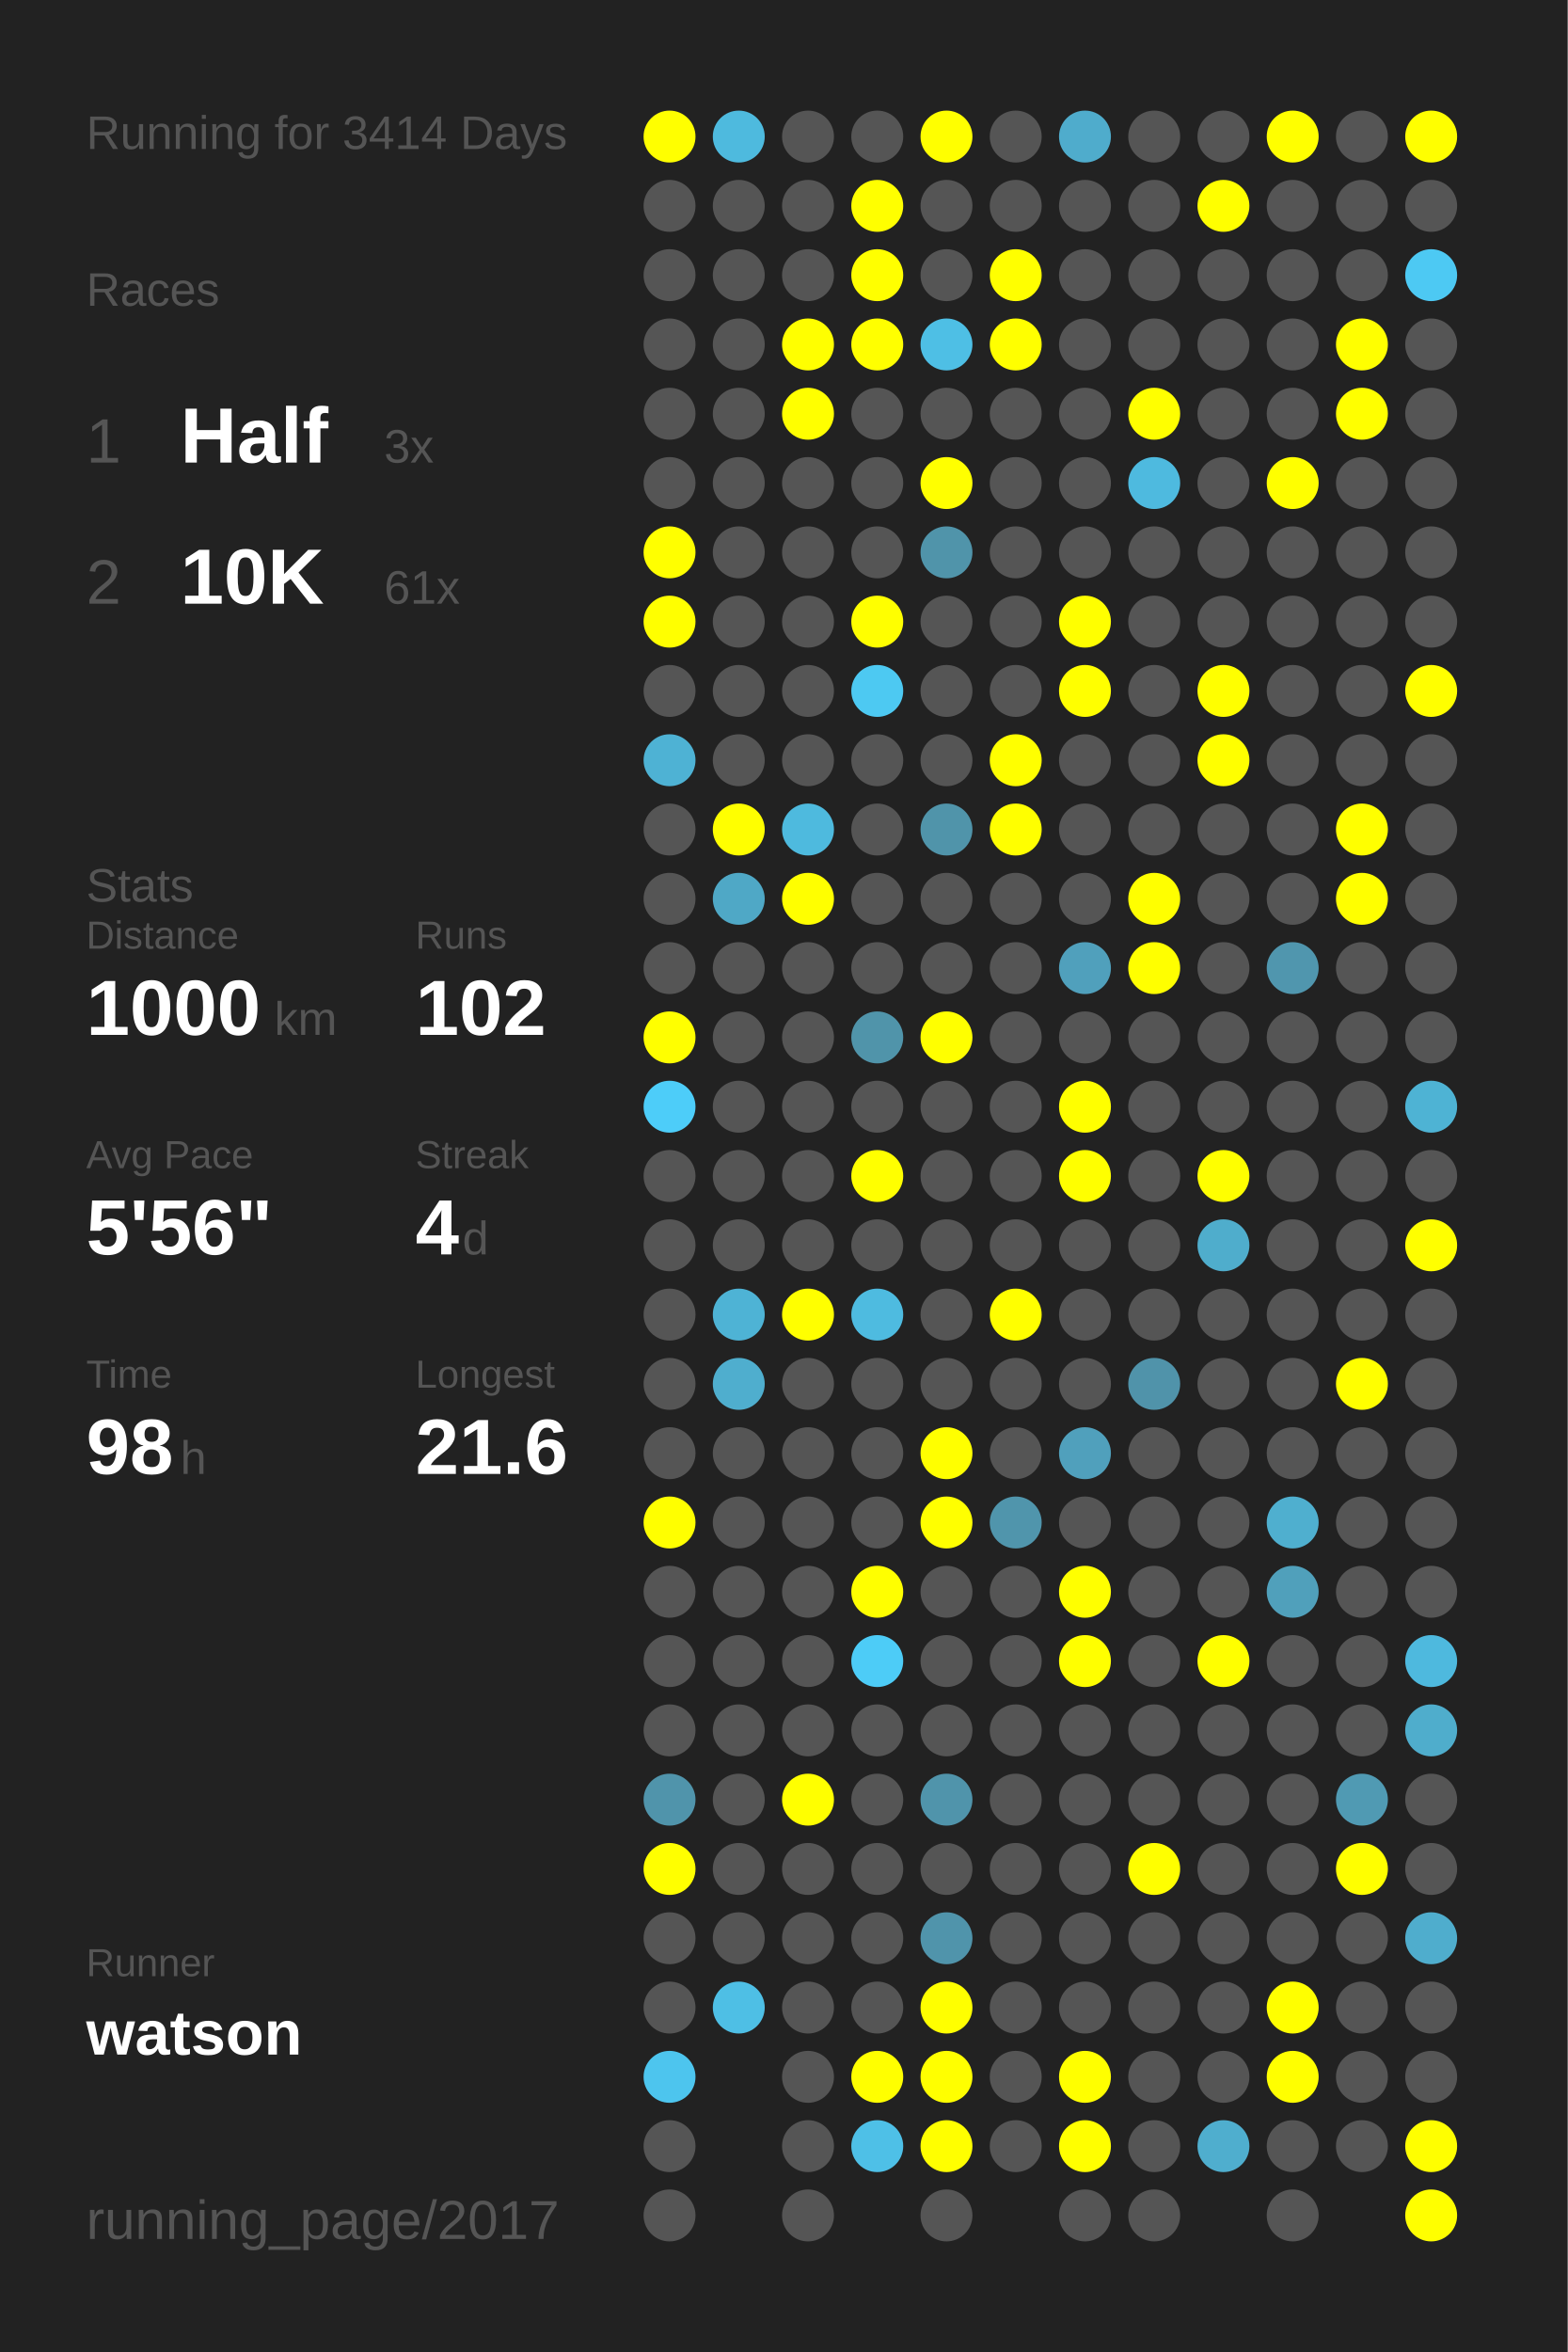
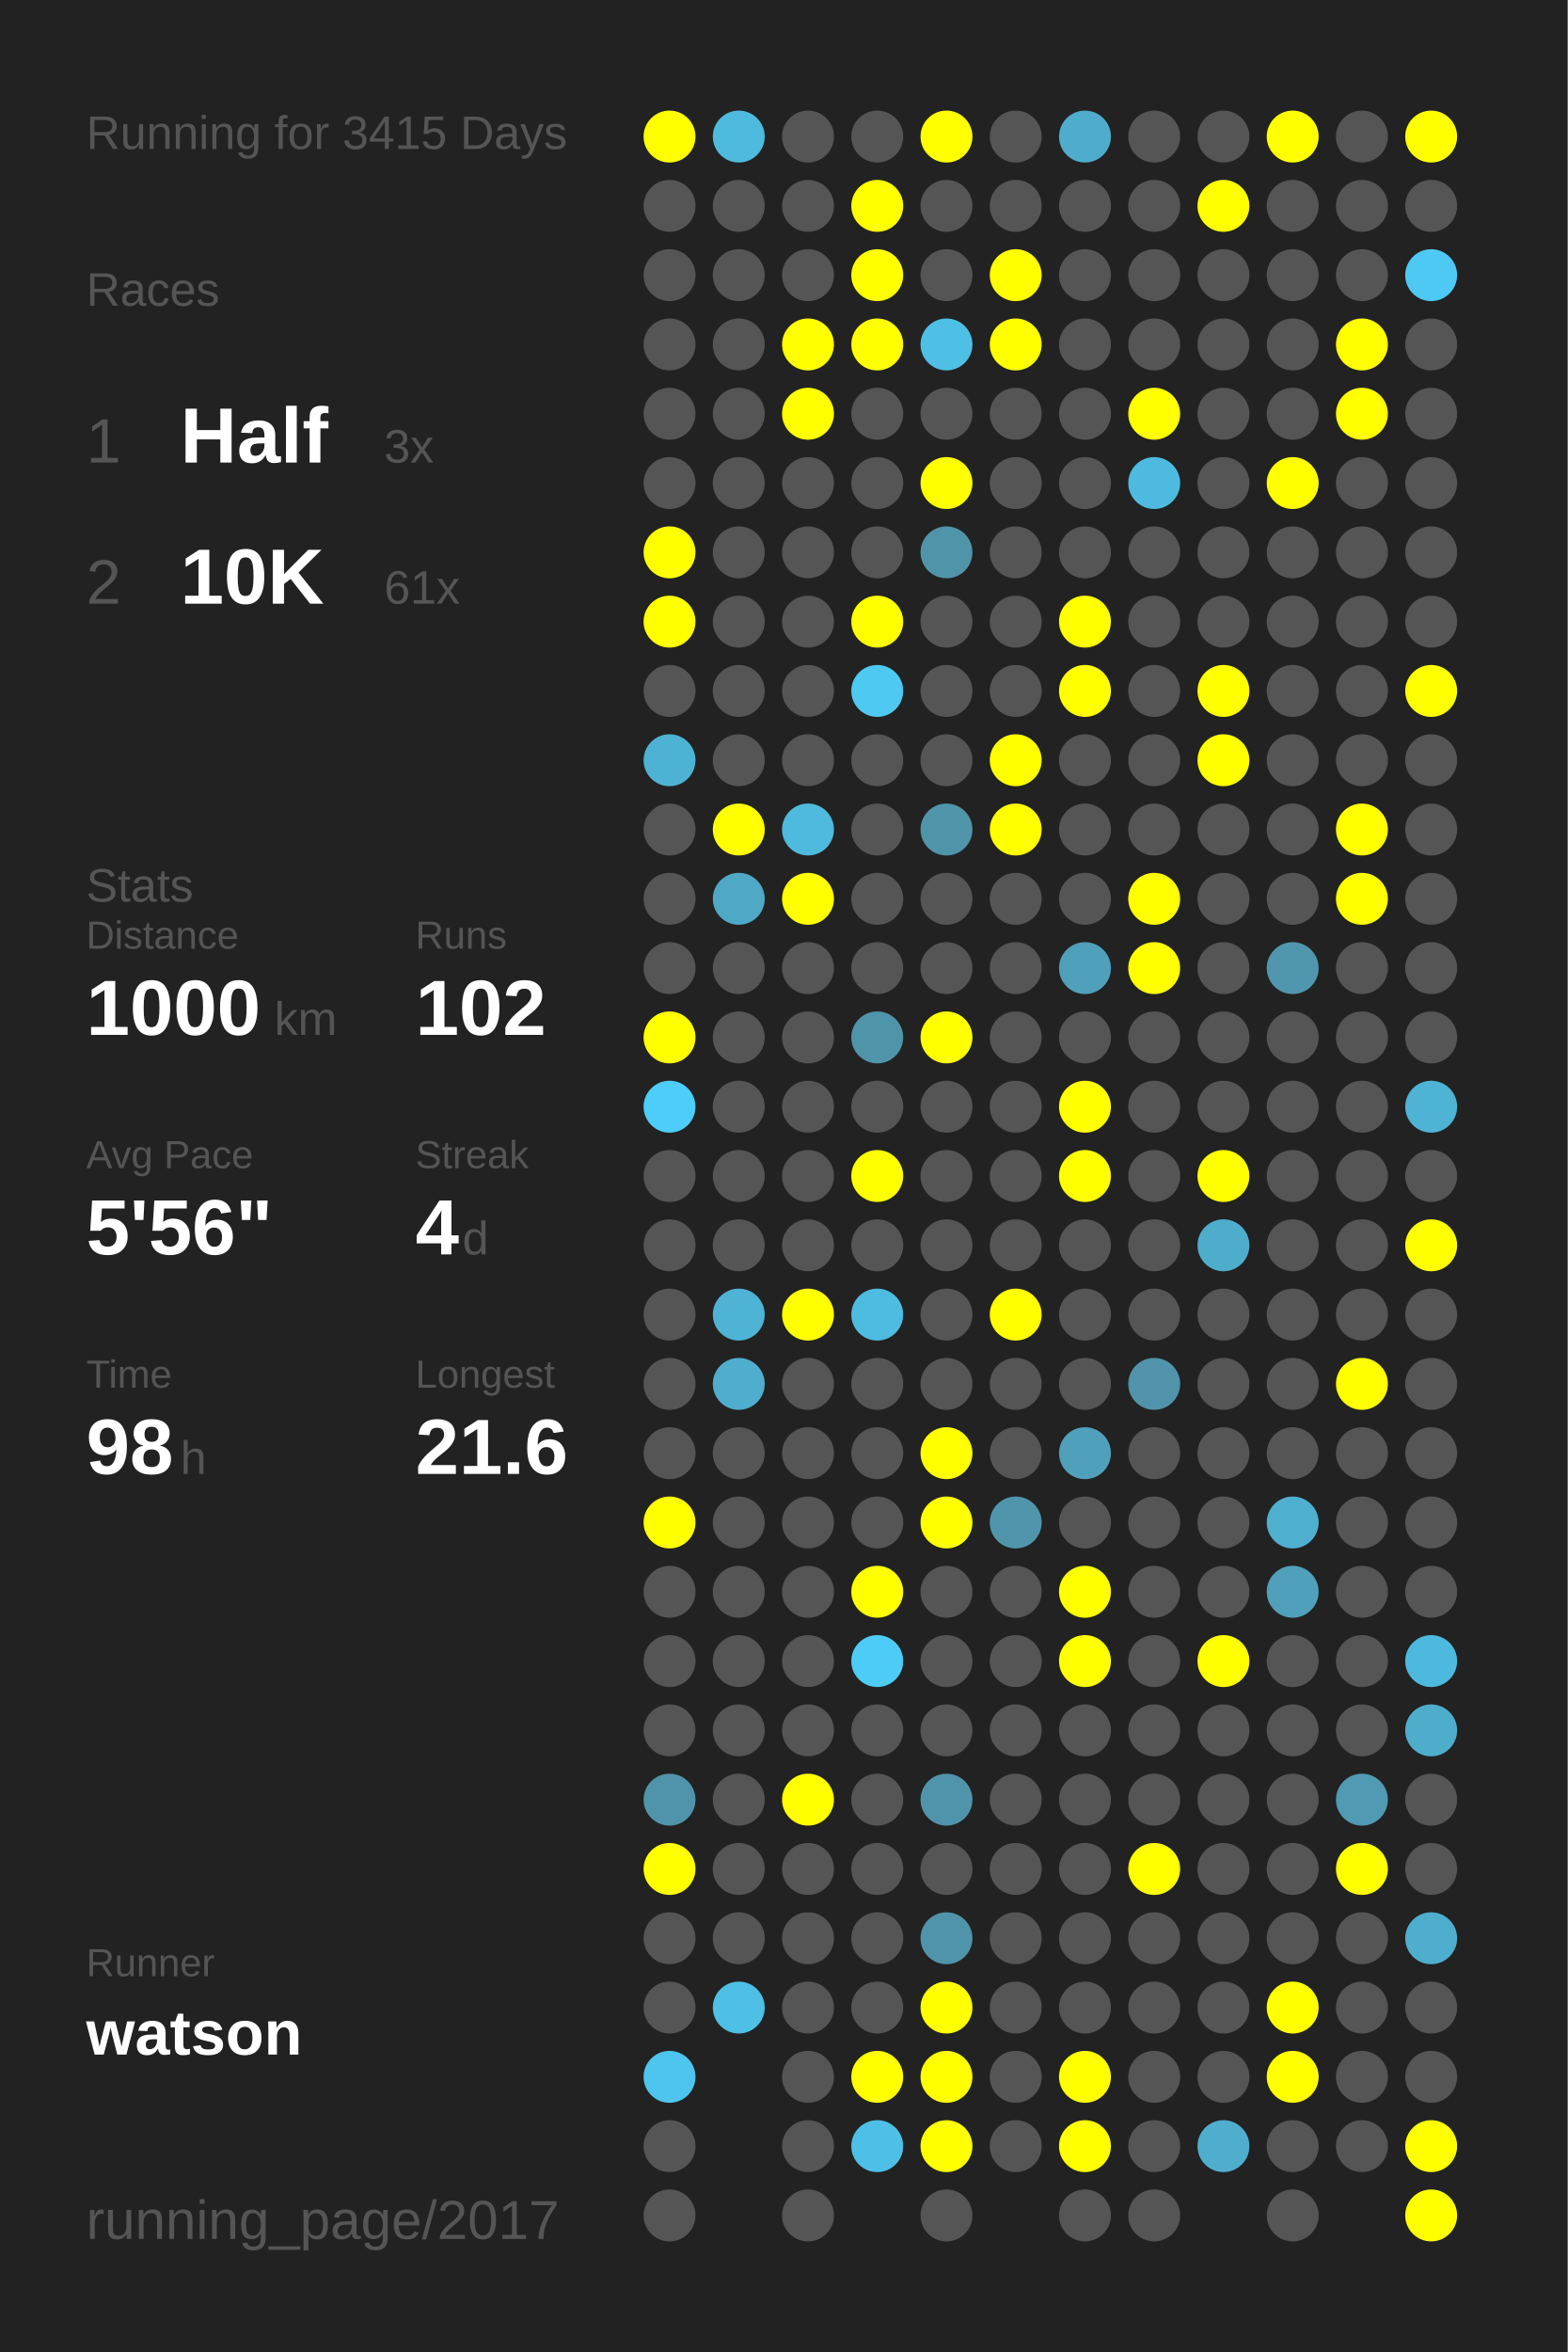
<svg xmlns="http://www.w3.org/2000/svg" baseProfile="full" height="300mm" version="1.1" viewBox="0,0,200,300" width="200mm">
  <defs />
  <rect fill="#222222" height="300" width="200" x="0" y="0" />
-   <text fill="#555555" style="font-size:6px; font-family:Arial;" x="11" y="19">Running for 3414 Days</text>
+   <text fill="#555555" style="font-size:6px; font-family:Arial;" x="11" y="19">Running for 3415 Days</text>
  <text fill="#555555" style="font-size:6px; font-family:Arial;" x="11" y="39">Races</text>
  <text fill="#555555" style="font-size:8px; font-family:Arial;" x="11" y="59">1</text>
  <text fill="#FFFFFF" style="font-size:10px; font-family:Arial; font-weight:bold;" x="23" y="59">Half</text>
  <text fill="#555555" style="font-size:6px; font-family:Arial;" x="49" y="59">3x</text>
  <text fill="#555555" style="font-size:8px; font-family:Arial;" x="11" y="77">2</text>
  <text fill="#FFFFFF" style="font-size:10px; font-family:Arial; font-weight:bold;" x="23" y="77">10K</text>
  <text fill="#555555" style="font-size:6px; font-family:Arial;" x="49" y="77">61x</text>
  <text fill="#555555" style="font-size:6px; font-family:Arial;" x="11" y="115">Stats</text>
  <text fill="#555555" style="font-size:5px; font-family:Arial;" x="11" y="121">Distance</text>
  <text fill="#FFFFFF" style="font-size:10px; font-family:Arial; font-weight:bold;" x="11" y="132">1000</text>
  <text fill="#555555" style="font-size:6px; font-family:Arial;" x="35" y="132">km</text>
  <text fill="#555555" style="font-size:5px; font-family:Arial;" x="53" y="121">Runs</text>
  <text fill="#FFFFFF" style="font-size:10px; font-family:Arial; font-weight:bold;" x="53" y="132">102</text>
  <text fill="#555555" style="font-size:5px; font-family:Arial;" x="11" y="149">Avg Pace</text>
  <text fill="#FFFFFF" style="font-size:10px; font-family:Arial; font-weight:bold;" x="11" y="160">5'56"</text>
  <text fill="#555555" style="font-size:5px; font-family:Arial;" x="53" y="149">Streak</text>
  <text fill="#FFFFFF" style="font-size:10px; font-family:Arial; font-weight:bold;" x="53" y="160">4</text>
  <text fill="#555555" style="font-size:6px; font-family:Arial;" x="59" y="160">d</text>
  <text fill="#555555" style="font-size:5px; font-family:Arial;" x="11" y="177">Time</text>
  <text fill="#FFFFFF" style="font-size:10px; font-family:Arial; font-weight:bold;" x="11" y="188">98</text>
  <text fill="#555555" style="font-size:6px; font-family:Arial;" x="23" y="188">h</text>
  <text fill="#555555" style="font-size:5px; font-family:Arial;" x="53" y="177">Longest</text>
  <text fill="#FFFFFF" style="font-size:10px; font-family:Arial; font-weight:bold;" x="53" y="188">21.6</text>
  <text fill="#555555" style="font-size:5px; font-family:Arial;" x="11" y="252.065">Runner</text>
  <text fill="#FFFFFF" style="font-size:8px; font-family:Arial; font-weight:bold;" x="11" y="262.065">watson</text>
  <text fill="#555555" style="font-size:7px; font-family:Arial;" x="11" y="285.581">running_page/2017</text>
  <circle cx="85.417" cy="17.419" fill="#FFFF00" r="3.312" />
  <circle cx="85.417" cy="26.258" fill="#555555" r="3.312" />
  <circle cx="85.417" cy="35.097" fill="#555555" r="3.312" />
  <circle cx="85.417" cy="43.935" fill="#555555" r="3.312" />
  <circle cx="85.417" cy="52.774" fill="#555555" r="3.312" />
  <circle cx="85.417" cy="61.613" fill="#555555" r="3.312" />
  <circle cx="85.417" cy="70.452" fill="#FFFF00" r="3.312" />
  <circle cx="85.417" cy="79.29" fill="#FFFF00" r="3.312" />
  <circle cx="85.417" cy="88.129" fill="#555555" r="3.312" />
  <circle cx="85.417" cy="96.968" fill="#4eb2d4" r="3.312" />
  <circle cx="85.417" cy="105.806" fill="#555555" r="3.312" />
  <circle cx="85.417" cy="114.645" fill="#555555" r="3.312" />
  <circle cx="85.417" cy="123.484" fill="#555555" r="3.312" />
  <circle cx="85.417" cy="132.323" fill="#FFFF00" r="3.312" />
  <circle cx="85.417" cy="141.161" fill="#4dcdf9" r="3.312" />
  <circle cx="85.417" cy="150" fill="#555555" r="3.312" />
  <circle cx="85.417" cy="158.839" fill="#555555" r="3.312" />
  <circle cx="85.417" cy="167.677" fill="#555555" r="3.312" />
  <circle cx="85.417" cy="176.516" fill="#555555" r="3.312" />
  <circle cx="85.417" cy="185.355" fill="#555555" r="3.312" />
  <circle cx="85.417" cy="194.194" fill="#FFFF00" r="3.312" />
  <circle cx="85.417" cy="203.032" fill="#555555" r="3.312" />
  <circle cx="85.417" cy="211.871" fill="#555555" r="3.312" />
  <circle cx="85.417" cy="220.71" fill="#555555" r="3.312" />
  <circle cx="85.417" cy="229.548" fill="#5094ab" r="3.312" />
  <circle cx="85.417" cy="238.387" fill="#FFFF00" r="3.312" />
  <circle cx="85.417" cy="247.226" fill="#555555" r="3.312" />
  <circle cx="85.417" cy="256.065" fill="#555555" r="3.312" />
  <circle cx="85.417" cy="264.903" fill="#4dc5ee" r="3.312" />
  <circle cx="85.417" cy="273.742" fill="#555555" r="3.312" />
  <circle cx="85.417" cy="282.581" fill="#555555" r="3.312" />
  <circle cx="94.25" cy="17.419" fill="#4ebade" r="3.312" />
  <circle cx="94.25" cy="26.258" fill="#555555" r="3.312" />
  <circle cx="94.25" cy="35.097" fill="#555555" r="3.312" />
  <circle cx="94.25" cy="43.935" fill="#555555" r="3.312" />
  <circle cx="94.25" cy="52.774" fill="#555555" r="3.312" />
  <circle cx="94.25" cy="61.613" fill="#555555" r="3.312" />
  <circle cx="94.25" cy="70.452" fill="#555555" r="3.312" />
  <circle cx="94.25" cy="79.29" fill="#555555" r="3.312" />
  <circle cx="94.25" cy="88.129" fill="#555555" r="3.312" />
  <circle cx="94.25" cy="96.968" fill="#555555" r="3.312" />
  <circle cx="94.25" cy="105.806" fill="#FFFF00" r="3.312" />
  <circle cx="94.25" cy="114.645" fill="#4fa8c6" r="3.312" />
  <circle cx="94.25" cy="123.484" fill="#555555" r="3.312" />
  <circle cx="94.25" cy="132.323" fill="#555555" r="3.312" />
  <circle cx="94.25" cy="141.161" fill="#555555" r="3.312" />
  <circle cx="94.25" cy="150" fill="#555555" r="3.312" />
  <circle cx="94.25" cy="158.839" fill="#555555" r="3.312" />
  <circle cx="94.25" cy="167.677" fill="#4eb3d5" r="3.312" />
  <circle cx="94.25" cy="176.516" fill="#4faece" r="3.312" />
  <circle cx="94.25" cy="185.355" fill="#555555" r="3.312" />
  <circle cx="94.25" cy="194.194" fill="#555555" r="3.312" />
  <circle cx="94.25" cy="203.032" fill="#555555" r="3.312" />
  <circle cx="94.25" cy="211.871" fill="#555555" r="3.312" />
  <circle cx="94.25" cy="220.71" fill="#555555" r="3.312" />
  <circle cx="94.25" cy="229.548" fill="#555555" r="3.312" />
  <circle cx="94.25" cy="238.387" fill="#555555" r="3.312" />
  <circle cx="94.25" cy="247.226" fill="#555555" r="3.312" />
  <circle cx="94.25" cy="256.065" fill="#4ebfe5" r="3.312" />
  <circle cx="103.083" cy="17.419" fill="#555555" r="3.312" />
  <circle cx="103.083" cy="26.258" fill="#555555" r="3.312" />
  <circle cx="103.083" cy="35.097" fill="#555555" r="3.312" />
  <circle cx="103.083" cy="43.935" fill="#FFFF00" r="3.312" />
  <circle cx="103.083" cy="52.774" fill="#FFFF00" r="3.312" />
  <circle cx="103.083" cy="61.613" fill="#555555" r="3.312" />
  <circle cx="103.083" cy="70.452" fill="#555555" r="3.312" />
  <circle cx="103.083" cy="79.29" fill="#555555" r="3.312" />
  <circle cx="103.083" cy="88.129" fill="#555555" r="3.312" />
  <circle cx="103.083" cy="96.968" fill="#555555" r="3.312" />
  <circle cx="103.083" cy="105.806" fill="#4ebade" r="3.312" />
  <circle cx="103.083" cy="114.645" fill="#FFFF00" r="3.312" />
  <circle cx="103.083" cy="123.484" fill="#555555" r="3.312" />
  <circle cx="103.083" cy="132.323" fill="#555555" r="3.312" />
  <circle cx="103.083" cy="141.161" fill="#555555" r="3.312" />
  <circle cx="103.083" cy="150" fill="#555555" r="3.312" />
  <circle cx="103.083" cy="158.839" fill="#555555" r="3.312" />
  <circle cx="103.083" cy="167.677" fill="#FFFF00" r="3.312" />
  <circle cx="103.083" cy="176.516" fill="#555555" r="3.312" />
  <circle cx="103.083" cy="185.355" fill="#555555" r="3.312" />
  <circle cx="103.083" cy="194.194" fill="#555555" r="3.312" />
  <circle cx="103.083" cy="203.032" fill="#555555" r="3.312" />
  <circle cx="103.083" cy="211.871" fill="#555555" r="3.312" />
  <circle cx="103.083" cy="220.71" fill="#555555" r="3.312" />
  <circle cx="103.083" cy="229.548" fill="#FFFF00" r="3.312" />
  <circle cx="103.083" cy="238.387" fill="#555555" r="3.312" />
  <circle cx="103.083" cy="247.226" fill="#555555" r="3.312" />
  <circle cx="103.083" cy="256.065" fill="#555555" r="3.312" />
  <circle cx="103.083" cy="264.903" fill="#555555" r="3.312" />
  <circle cx="103.083" cy="273.742" fill="#555555" r="3.312" />
  <circle cx="103.083" cy="282.581" fill="#555555" r="3.312" />
  <circle cx="111.917" cy="17.419" fill="#555555" r="3.312" />
  <circle cx="111.917" cy="26.258" fill="#FFFF00" r="3.312" />
  <circle cx="111.917" cy="35.097" fill="#FFFF00" r="3.312" />
  <circle cx="111.917" cy="43.935" fill="#FFFF00" r="3.312" />
  <circle cx="111.917" cy="52.774" fill="#555555" r="3.312" />
  <circle cx="111.917" cy="61.613" fill="#555555" r="3.312" />
  <circle cx="111.917" cy="70.452" fill="#555555" r="3.312" />
  <circle cx="111.917" cy="79.29" fill="#FFFF00" r="3.312" />
  <circle cx="111.917" cy="88.129" fill="#4dc9f2" r="3.312" />
  <circle cx="111.917" cy="96.968" fill="#555555" r="3.312" />
  <circle cx="111.917" cy="105.806" fill="#555555" r="3.312" />
  <circle cx="111.917" cy="114.645" fill="#555555" r="3.312" />
  <circle cx="111.917" cy="123.484" fill="#555555" r="3.312" />
  <circle cx="111.917" cy="132.323" fill="#5094aa" r="3.312" />
  <circle cx="111.917" cy="141.161" fill="#555555" r="3.312" />
  <circle cx="111.917" cy="150" fill="#FFFF00" r="3.312" />
  <circle cx="111.917" cy="158.839" fill="#555555" r="3.312" />
  <circle cx="111.917" cy="167.677" fill="#4ebbe0" r="3.312" />
  <circle cx="111.917" cy="176.516" fill="#555555" r="3.312" />
  <circle cx="111.917" cy="185.355" fill="#555555" r="3.312" />
  <circle cx="111.917" cy="194.194" fill="#555555" r="3.312" />
  <circle cx="111.917" cy="203.032" fill="#FFFF00" r="3.312" />
  <circle cx="111.917" cy="211.871" fill="#4dccf7" r="3.312" />
  <circle cx="111.917" cy="220.71" fill="#555555" r="3.312" />
  <circle cx="111.917" cy="229.548" fill="#555555" r="3.312" />
  <circle cx="111.917" cy="238.387" fill="#555555" r="3.312" />
  <circle cx="111.917" cy="247.226" fill="#555555" r="3.312" />
  <circle cx="111.917" cy="256.065" fill="#555555" r="3.312" />
  <circle cx="111.917" cy="264.903" fill="#FFFF00" r="3.312" />
  <circle cx="111.917" cy="273.742" fill="#4ec0e7" r="3.312" />
  <circle cx="120.75" cy="17.419" fill="#FFFF00" r="3.312" />
  <circle cx="120.75" cy="26.258" fill="#555555" r="3.312" />
  <circle cx="120.75" cy="35.097" fill="#555555" r="3.312" />
  <circle cx="120.75" cy="43.935" fill="#4ebfe5" r="3.312" />
  <circle cx="120.75" cy="52.774" fill="#555555" r="3.312" />
  <circle cx="120.75" cy="61.613" fill="#FFFF00" r="3.312" />
  <circle cx="120.75" cy="70.452" fill="#5094aa" r="3.312" />
  <circle cx="120.75" cy="79.29" fill="#555555" r="3.312" />
  <circle cx="120.75" cy="88.129" fill="#555555" r="3.312" />
  <circle cx="120.75" cy="96.968" fill="#555555" r="3.312" />
  <circle cx="120.75" cy="105.806" fill="#5094aa" r="3.312" />
  <circle cx="120.75" cy="114.645" fill="#555555" r="3.312" />
  <circle cx="120.75" cy="123.484" fill="#555555" r="3.312" />
  <circle cx="120.75" cy="132.323" fill="#FFFF00" r="3.312" />
  <circle cx="120.75" cy="141.161" fill="#555555" r="3.312" />
  <circle cx="120.75" cy="150" fill="#555555" r="3.312" />
  <circle cx="120.75" cy="158.839" fill="#555555" r="3.312" />
  <circle cx="120.75" cy="167.677" fill="#555555" r="3.312" />
  <circle cx="120.75" cy="176.516" fill="#555555" r="3.312" />
  <circle cx="120.75" cy="185.355" fill="#FFFF00" r="3.312" />
  <circle cx="120.75" cy="194.194" fill="#FFFF00" r="3.312" />
  <circle cx="120.75" cy="203.032" fill="#555555" r="3.312" />
  <circle cx="120.75" cy="211.871" fill="#555555" r="3.312" />
  <circle cx="120.75" cy="220.71" fill="#555555" r="3.312" />
  <circle cx="120.75" cy="229.548" fill="#5094ab" r="3.312" />
  <circle cx="120.75" cy="238.387" fill="#555555" r="3.312" />
  <circle cx="120.75" cy="247.226" fill="#5094ab" r="3.312" />
  <circle cx="120.75" cy="256.065" fill="#FFFF00" r="3.312" />
  <circle cx="120.75" cy="264.903" fill="#FFFF00" r="3.312" />
  <circle cx="120.75" cy="273.742" fill="#FFFF00" r="3.312" />
  <circle cx="120.75" cy="282.581" fill="#555555" r="3.312" />
  <circle cx="129.583" cy="17.419" fill="#555555" r="3.312" />
  <circle cx="129.583" cy="26.258" fill="#555555" r="3.312" />
  <circle cx="129.583" cy="35.097" fill="#FFFF00" r="3.312" />
  <circle cx="129.583" cy="43.935" fill="#FFFF00" r="3.312" />
  <circle cx="129.583" cy="52.774" fill="#555555" r="3.312" />
  <circle cx="129.583" cy="61.613" fill="#555555" r="3.312" />
  <circle cx="129.583" cy="70.452" fill="#555555" r="3.312" />
  <circle cx="129.583" cy="79.29" fill="#555555" r="3.312" />
  <circle cx="129.583" cy="88.129" fill="#555555" r="3.312" />
  <circle cx="129.583" cy="96.968" fill="#FFFF00" r="3.312" />
  <circle cx="129.583" cy="105.806" fill="#FFFF00" r="3.312" />
  <circle cx="129.583" cy="114.645" fill="#555555" r="3.312" />
  <circle cx="129.583" cy="123.484" fill="#555555" r="3.312" />
  <circle cx="129.583" cy="132.323" fill="#555555" r="3.312" />
  <circle cx="129.583" cy="141.161" fill="#555555" r="3.312" />
  <circle cx="129.583" cy="150" fill="#555555" r="3.312" />
  <circle cx="129.583" cy="158.839" fill="#555555" r="3.312" />
  <circle cx="129.583" cy="167.677" fill="#FFFF00" r="3.312" />
  <circle cx="129.583" cy="176.516" fill="#555555" r="3.312" />
  <circle cx="129.583" cy="185.355" fill="#555555" r="3.312" />
  <circle cx="129.583" cy="194.194" fill="#5095ac" r="3.312" />
  <circle cx="129.583" cy="203.032" fill="#555555" r="3.312" />
  <circle cx="129.583" cy="211.871" fill="#555555" r="3.312" />
  <circle cx="129.583" cy="220.71" fill="#555555" r="3.312" />
  <circle cx="129.583" cy="229.548" fill="#555555" r="3.312" />
  <circle cx="129.583" cy="238.387" fill="#555555" r="3.312" />
  <circle cx="129.583" cy="247.226" fill="#555555" r="3.312" />
  <circle cx="129.583" cy="256.065" fill="#555555" r="3.312" />
  <circle cx="129.583" cy="264.903" fill="#555555" r="3.312" />
  <circle cx="129.583" cy="273.742" fill="#555555" r="3.312" />
  <circle cx="138.417" cy="17.419" fill="#4faccc" r="3.312" />
  <circle cx="138.417" cy="26.258" fill="#555555" r="3.312" />
  <circle cx="138.417" cy="35.097" fill="#555555" r="3.312" />
  <circle cx="138.417" cy="43.935" fill="#555555" r="3.312" />
  <circle cx="138.417" cy="52.774" fill="#555555" r="3.312" />
  <circle cx="138.417" cy="61.613" fill="#555555" r="3.312" />
  <circle cx="138.417" cy="70.452" fill="#555555" r="3.312" />
  <circle cx="138.417" cy="79.29" fill="#FFFF00" r="3.312" />
  <circle cx="138.417" cy="88.129" fill="#FFFF00" r="3.312" />
  <circle cx="138.417" cy="96.968" fill="#555555" r="3.312" />
  <circle cx="138.417" cy="105.806" fill="#555555" r="3.312" />
  <circle cx="138.417" cy="114.645" fill="#555555" r="3.312" />
  <circle cx="138.417" cy="123.484" fill="#50a0bc" r="3.312" />
  <circle cx="138.417" cy="132.323" fill="#555555" r="3.312" />
  <circle cx="138.417" cy="141.161" fill="#FFFF00" r="3.312" />
  <circle cx="138.417" cy="150" fill="#FFFF00" r="3.312" />
  <circle cx="138.417" cy="158.839" fill="#555555" r="3.312" />
  <circle cx="138.417" cy="167.677" fill="#555555" r="3.312" />
  <circle cx="138.417" cy="176.516" fill="#555555" r="3.312" />
  <circle cx="138.417" cy="185.355" fill="#50a0bc" r="3.312" />
  <circle cx="138.417" cy="194.194" fill="#555555" r="3.312" />
  <circle cx="138.417" cy="203.032" fill="#FFFF00" r="3.312" />
  <circle cx="138.417" cy="211.871" fill="#FFFF00" r="3.312" />
  <circle cx="138.417" cy="220.71" fill="#555555" r="3.312" />
  <circle cx="138.417" cy="229.548" fill="#555555" r="3.312" />
  <circle cx="138.417" cy="238.387" fill="#555555" r="3.312" />
  <circle cx="138.417" cy="247.226" fill="#555555" r="3.312" />
  <circle cx="138.417" cy="256.065" fill="#555555" r="3.312" />
  <circle cx="138.417" cy="264.903" fill="#FFFF00" r="3.312" />
  <circle cx="138.417" cy="273.742" fill="#FFFF00" r="3.312" />
  <circle cx="138.417" cy="282.581" fill="#555555" r="3.312" />
  <circle cx="147.25" cy="17.419" fill="#555555" r="3.312" />
  <circle cx="147.25" cy="26.258" fill="#555555" r="3.312" />
  <circle cx="147.25" cy="35.097" fill="#555555" r="3.312" />
  <circle cx="147.25" cy="43.935" fill="#555555" r="3.312" />
  <circle cx="147.25" cy="52.774" fill="#FFFF00" r="3.312" />
  <circle cx="147.25" cy="61.613" fill="#4ebadf" r="3.312" />
  <circle cx="147.25" cy="70.452" fill="#555555" r="3.312" />
  <circle cx="147.25" cy="79.29" fill="#555555" r="3.312" />
  <circle cx="147.25" cy="88.129" fill="#555555" r="3.312" />
  <circle cx="147.25" cy="96.968" fill="#555555" r="3.312" />
  <circle cx="147.25" cy="105.806" fill="#555555" r="3.312" />
  <circle cx="147.25" cy="114.645" fill="#FFFF00" r="3.312" />
  <circle cx="147.25" cy="123.484" fill="#FFFF00" r="3.312" />
  <circle cx="147.25" cy="132.323" fill="#555555" r="3.312" />
  <circle cx="147.25" cy="141.161" fill="#555555" r="3.312" />
  <circle cx="147.25" cy="150" fill="#555555" r="3.312" />
  <circle cx="147.25" cy="158.839" fill="#555555" r="3.312" />
  <circle cx="147.25" cy="167.677" fill="#555555" r="3.312" />
  <circle cx="147.25" cy="176.516" fill="#5093aa" r="3.312" />
  <circle cx="147.25" cy="185.355" fill="#555555" r="3.312" />
  <circle cx="147.25" cy="194.194" fill="#555555" r="3.312" />
  <circle cx="147.25" cy="203.032" fill="#555555" r="3.312" />
  <circle cx="147.25" cy="211.871" fill="#555555" r="3.312" />
  <circle cx="147.25" cy="220.71" fill="#555555" r="3.312" />
  <circle cx="147.25" cy="229.548" fill="#555555" r="3.312" />
  <circle cx="147.25" cy="238.387" fill="#FFFF00" r="3.312" />
  <circle cx="147.25" cy="247.226" fill="#555555" r="3.312" />
  <circle cx="147.25" cy="256.065" fill="#555555" r="3.312" />
  <circle cx="147.25" cy="264.903" fill="#555555" r="3.312" />
  <circle cx="147.25" cy="273.742" fill="#555555" r="3.312" />
  <circle cx="147.25" cy="282.581" fill="#555555" r="3.312" />
  <circle cx="156.083" cy="17.419" fill="#555555" r="3.312" />
  <circle cx="156.083" cy="26.258" fill="#FFFF00" r="3.312" />
  <circle cx="156.083" cy="35.097" fill="#555555" r="3.312" />
  <circle cx="156.083" cy="43.935" fill="#555555" r="3.312" />
  <circle cx="156.083" cy="52.774" fill="#555555" r="3.312" />
  <circle cx="156.083" cy="61.613" fill="#555555" r="3.312" />
  <circle cx="156.083" cy="70.452" fill="#555555" r="3.312" />
  <circle cx="156.083" cy="79.29" fill="#555555" r="3.312" />
  <circle cx="156.083" cy="88.129" fill="#FFFF00" r="3.312" />
  <circle cx="156.083" cy="96.968" fill="#FFFF00" r="3.312" />
  <circle cx="156.083" cy="105.806" fill="#555555" r="3.312" />
  <circle cx="156.083" cy="114.645" fill="#555555" r="3.312" />
  <circle cx="156.083" cy="123.484" fill="#555555" r="3.312" />
  <circle cx="156.083" cy="132.323" fill="#555555" r="3.312" />
  <circle cx="156.083" cy="141.161" fill="#555555" r="3.312" />
  <circle cx="156.083" cy="150" fill="#FFFF00" r="3.312" />
  <circle cx="156.083" cy="158.839" fill="#4fadcc" r="3.312" />
  <circle cx="156.083" cy="167.677" fill="#555555" r="3.312" />
  <circle cx="156.083" cy="176.516" fill="#555555" r="3.312" />
  <circle cx="156.083" cy="185.355" fill="#555555" r="3.312" />
  <circle cx="156.083" cy="194.194" fill="#555555" r="3.312" />
  <circle cx="156.083" cy="203.032" fill="#555555" r="3.312" />
  <circle cx="156.083" cy="211.871" fill="#FFFF00" r="3.312" />
  <circle cx="156.083" cy="220.71" fill="#555555" r="3.312" />
  <circle cx="156.083" cy="229.548" fill="#555555" r="3.312" />
  <circle cx="156.083" cy="238.387" fill="#555555" r="3.312" />
  <circle cx="156.083" cy="247.226" fill="#555555" r="3.312" />
  <circle cx="156.083" cy="256.065" fill="#555555" r="3.312" />
  <circle cx="156.083" cy="264.903" fill="#555555" r="3.312" />
  <circle cx="156.083" cy="273.742" fill="#4faece" r="3.312" />
  <circle cx="164.917" cy="17.419" fill="#FFFF00" r="3.312" />
  <circle cx="164.917" cy="26.258" fill="#555555" r="3.312" />
  <circle cx="164.917" cy="35.097" fill="#555555" r="3.312" />
  <circle cx="164.917" cy="43.935" fill="#555555" r="3.312" />
  <circle cx="164.917" cy="52.774" fill="#555555" r="3.312" />
  <circle cx="164.917" cy="61.613" fill="#FFFF00" r="3.312" />
  <circle cx="164.917" cy="70.452" fill="#555555" r="3.312" />
  <circle cx="164.917" cy="79.29" fill="#555555" r="3.312" />
  <circle cx="164.917" cy="88.129" fill="#555555" r="3.312" />
  <circle cx="164.917" cy="96.968" fill="#555555" r="3.312" />
  <circle cx="164.917" cy="105.806" fill="#555555" r="3.312" />
  <circle cx="164.917" cy="114.645" fill="#555555" r="3.312" />
  <circle cx="164.917" cy="123.484" fill="#5096ae" r="3.312" />
  <circle cx="164.917" cy="132.323" fill="#555555" r="3.312" />
  <circle cx="164.917" cy="141.161" fill="#555555" r="3.312" />
  <circle cx="164.917" cy="150" fill="#555555" r="3.312" />
  <circle cx="164.917" cy="158.839" fill="#555555" r="3.312" />
  <circle cx="164.917" cy="167.677" fill="#555555" r="3.312" />
  <circle cx="164.917" cy="176.516" fill="#555555" r="3.312" />
  <circle cx="164.917" cy="185.355" fill="#555555" r="3.312" />
  <circle cx="164.917" cy="194.194" fill="#4fafcf" r="3.312" />
  <circle cx="164.917" cy="203.032" fill="#50a0bb" r="3.312" />
  <circle cx="164.917" cy="211.871" fill="#555555" r="3.312" />
  <circle cx="164.917" cy="220.71" fill="#555555" r="3.312" />
  <circle cx="164.917" cy="229.548" fill="#555555" r="3.312" />
  <circle cx="164.917" cy="238.387" fill="#555555" r="3.312" />
  <circle cx="164.917" cy="247.226" fill="#555555" r="3.312" />
  <circle cx="164.917" cy="256.065" fill="#FFFF00" r="3.312" />
  <circle cx="164.917" cy="264.903" fill="#FFFF00" r="3.312" />
  <circle cx="164.917" cy="273.742" fill="#555555" r="3.312" />
  <circle cx="164.917" cy="282.581" fill="#555555" r="3.312" />
  <circle cx="173.75" cy="17.419" fill="#555555" r="3.312" />
  <circle cx="173.75" cy="26.258" fill="#555555" r="3.312" />
  <circle cx="173.75" cy="35.097" fill="#555555" r="3.312" />
  <circle cx="173.75" cy="43.935" fill="#FFFF00" r="3.312" />
  <circle cx="173.75" cy="52.774" fill="#FFFF00" r="3.312" />
  <circle cx="173.75" cy="61.613" fill="#555555" r="3.312" />
  <circle cx="173.75" cy="70.452" fill="#555555" r="3.312" />
  <circle cx="173.75" cy="79.29" fill="#555555" r="3.312" />
  <circle cx="173.75" cy="88.129" fill="#555555" r="3.312" />
  <circle cx="173.75" cy="96.968" fill="#555555" r="3.312" />
  <circle cx="173.75" cy="105.806" fill="#FFFF00" r="3.312" />
  <circle cx="173.75" cy="114.645" fill="#FFFF00" r="3.312" />
  <circle cx="173.75" cy="123.484" fill="#555555" r="3.312" />
  <circle cx="173.75" cy="132.323" fill="#555555" r="3.312" />
  <circle cx="173.75" cy="141.161" fill="#555555" r="3.312" />
  <circle cx="173.75" cy="150" fill="#555555" r="3.312" />
  <circle cx="173.75" cy="158.839" fill="#555555" r="3.312" />
  <circle cx="173.75" cy="167.677" fill="#555555" r="3.312" />
  <circle cx="173.75" cy="176.516" fill="#FFFF00" r="3.312" />
  <circle cx="173.75" cy="185.355" fill="#555555" r="3.312" />
  <circle cx="173.75" cy="194.194" fill="#555555" r="3.312" />
  <circle cx="173.75" cy="203.032" fill="#555555" r="3.312" />
  <circle cx="173.75" cy="211.871" fill="#555555" r="3.312" />
  <circle cx="173.75" cy="220.71" fill="#555555" r="3.312" />
  <circle cx="173.75" cy="229.548" fill="#509ab3" r="3.312" />
  <circle cx="173.75" cy="238.387" fill="#FFFF00" r="3.312" />
  <circle cx="173.75" cy="247.226" fill="#555555" r="3.312" />
  <circle cx="173.75" cy="256.065" fill="#555555" r="3.312" />
  <circle cx="173.75" cy="264.903" fill="#555555" r="3.312" />
  <circle cx="173.75" cy="273.742" fill="#555555" r="3.312" />
  <circle cx="182.583" cy="17.419" fill="#FFFF00" r="3.312" />
  <circle cx="182.583" cy="26.258" fill="#555555" r="3.312" />
  <circle cx="182.583" cy="35.097" fill="#4dc9f3" r="3.312" />
  <circle cx="182.583" cy="43.935" fill="#555555" r="3.312" />
  <circle cx="182.583" cy="52.774" fill="#555555" r="3.312" />
  <circle cx="182.583" cy="61.613" fill="#555555" r="3.312" />
  <circle cx="182.583" cy="70.452" fill="#555555" r="3.312" />
  <circle cx="182.583" cy="79.29" fill="#555555" r="3.312" />
  <circle cx="182.583" cy="88.129" fill="#FFFF00" r="3.312" />
  <circle cx="182.583" cy="96.968" fill="#555555" r="3.312" />
  <circle cx="182.583" cy="105.806" fill="#555555" r="3.312" />
  <circle cx="182.583" cy="114.645" fill="#555555" r="3.312" />
  <circle cx="182.583" cy="123.484" fill="#555555" r="3.312" />
  <circle cx="182.583" cy="132.323" fill="#555555" r="3.312" />
  <circle cx="182.583" cy="141.161" fill="#4eb3d4" r="3.312" />
  <circle cx="182.583" cy="150" fill="#555555" r="3.312" />
  <circle cx="182.583" cy="158.839" fill="#FFFF00" r="3.312" />
  <circle cx="182.583" cy="167.677" fill="#555555" r="3.312" />
  <circle cx="182.583" cy="176.516" fill="#555555" r="3.312" />
  <circle cx="182.583" cy="185.355" fill="#555555" r="3.312" />
  <circle cx="182.583" cy="194.194" fill="#555555" r="3.312" />
  <circle cx="182.583" cy="203.032" fill="#555555" r="3.312" />
  <circle cx="182.583" cy="211.871" fill="#4eb9de" r="3.312" />
  <circle cx="182.583" cy="220.71" fill="#4fadcc" r="3.312" />
  <circle cx="182.583" cy="229.548" fill="#555555" r="3.312" />
  <circle cx="182.583" cy="238.387" fill="#555555" r="3.312" />
  <circle cx="182.583" cy="247.226" fill="#4fadcd" r="3.312" />
  <circle cx="182.583" cy="256.065" fill="#555555" r="3.312" />
  <circle cx="182.583" cy="264.903" fill="#555555" r="3.312" />
  <circle cx="182.583" cy="273.742" fill="#FFFF00" r="3.312" />
  <circle cx="182.583" cy="282.581" fill="#FFFF00" r="3.312" />
</svg>
